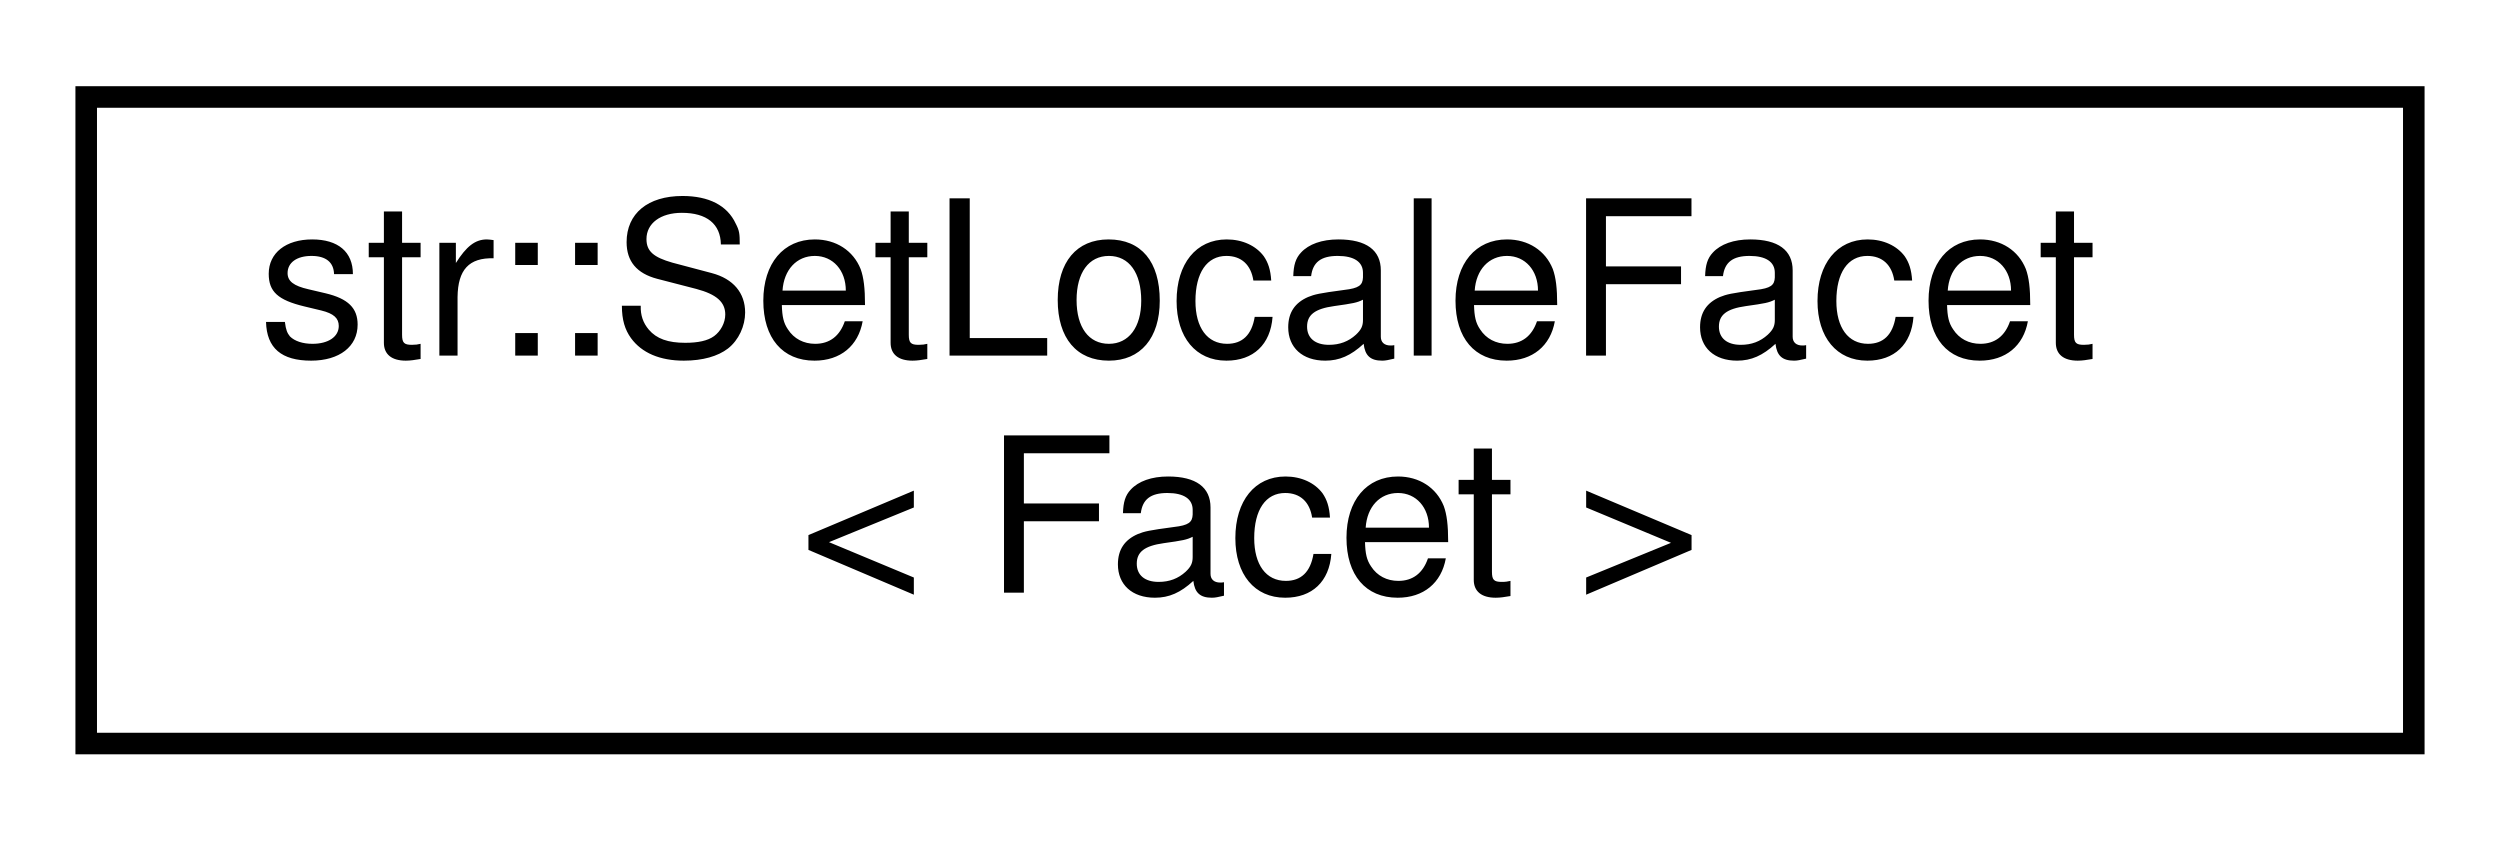
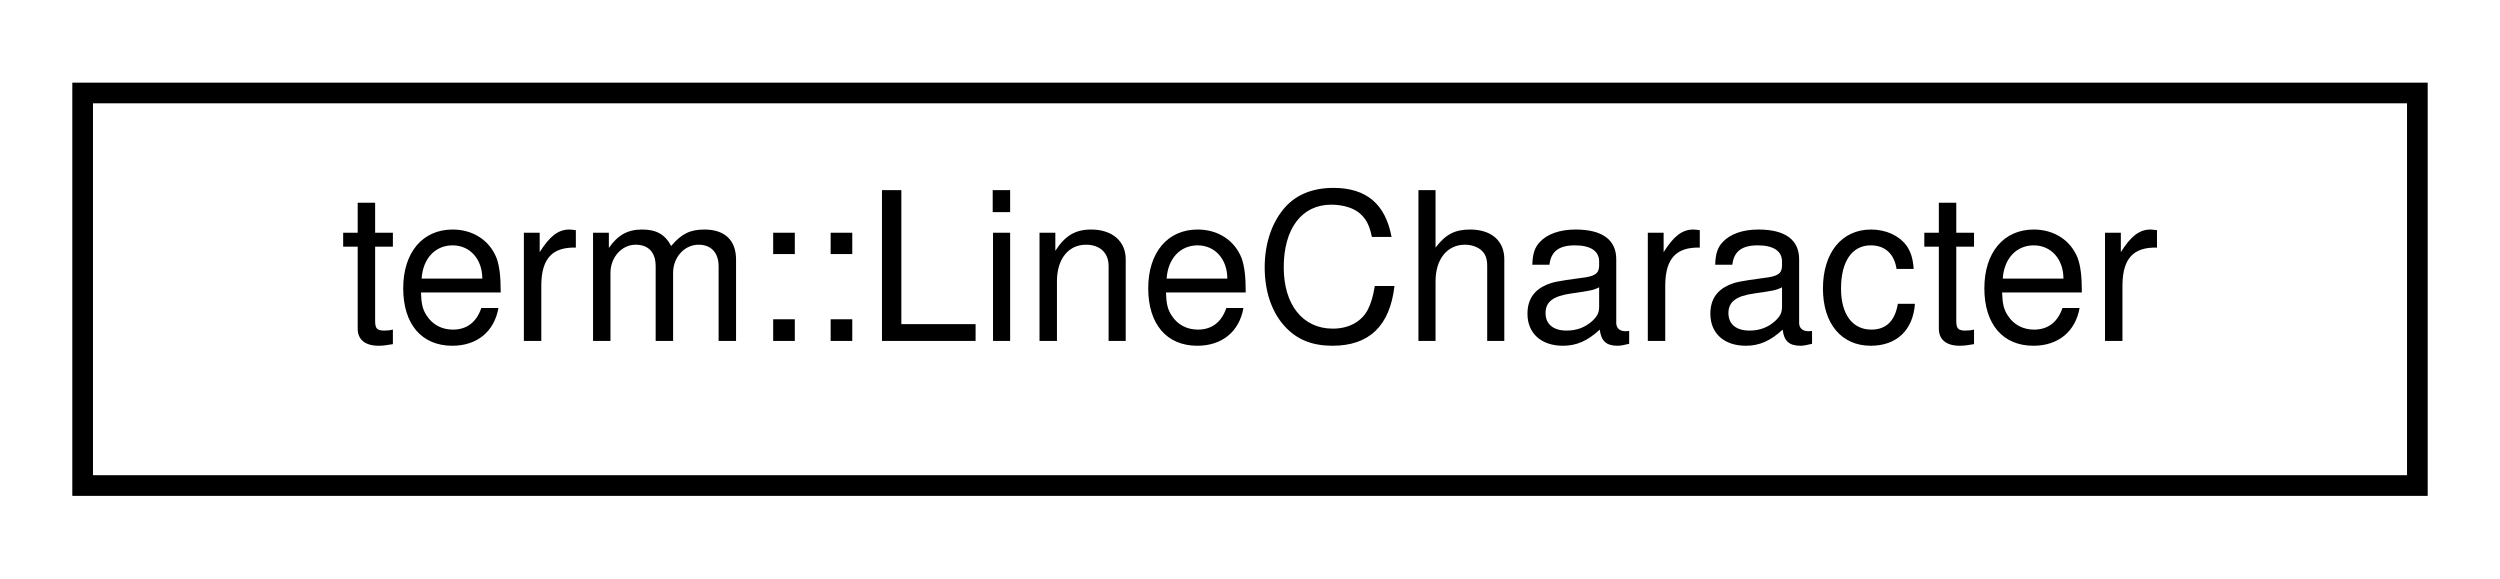
- <svg xmlns="http://www.w3.org/2000/svg" xmlns:xlink="http://www.w3.org/1999/xlink" width="116pt" height="39pt" viewBox="0.00 0.00 116.00 39.00">
-   <g id="graph0" class="graph" transform="scale(1 1) rotate(0) translate(4 35)">
+ <svg xmlns="http://www.w3.org/2000/svg" xmlns:xlink="http://www.w3.org/1999/xlink" width="121pt" height="28pt" viewBox="0.00 0.00 121.00 28.00">
+   <g id="graph0" class="graph" transform="scale(1 1) rotate(0) translate(4 24)">
    <g id="node1" class="node">
      <g id="a_node1">
-         <a xlink:href="structstr_1_1_set_locale_facet.html" target="_top" xlink:title="Set the locale of an iostream, and set a Facet at the same time.">
-           <polygon fill="none" stroke="black" points="0,-0.5 0,-30.5 108,-30.5 108,-0.5 0,-0.5" />
-           <text text-anchor="start" x="8" y="-18.5" font-family="Helvetica,sans-Serif" font-size="10.00">str::SetLocaleFacet</text>
-           <text text-anchor="middle" x="54" y="-7.5" font-family="Helvetica,sans-Serif" font-size="10.00">&lt; Facet &gt;</text>
+         <a xlink:href="structterm_1_1_line_character.html" target="_top" xlink:title="Contains pre-made definitions for all DEC line drawing characters.">
+           <polygon fill="none" stroke="black" points="0,-0.5 0,-19.5 113,-19.5 113,-0.5 0,-0.5" />
+           <text text-anchor="middle" x="56.5" y="-7.5" font-family="Helvetica,sans-Serif" font-size="10.00">term::LineCharacter</text>
        </a>
      </g>
    </g>
  </g>
</svg>
